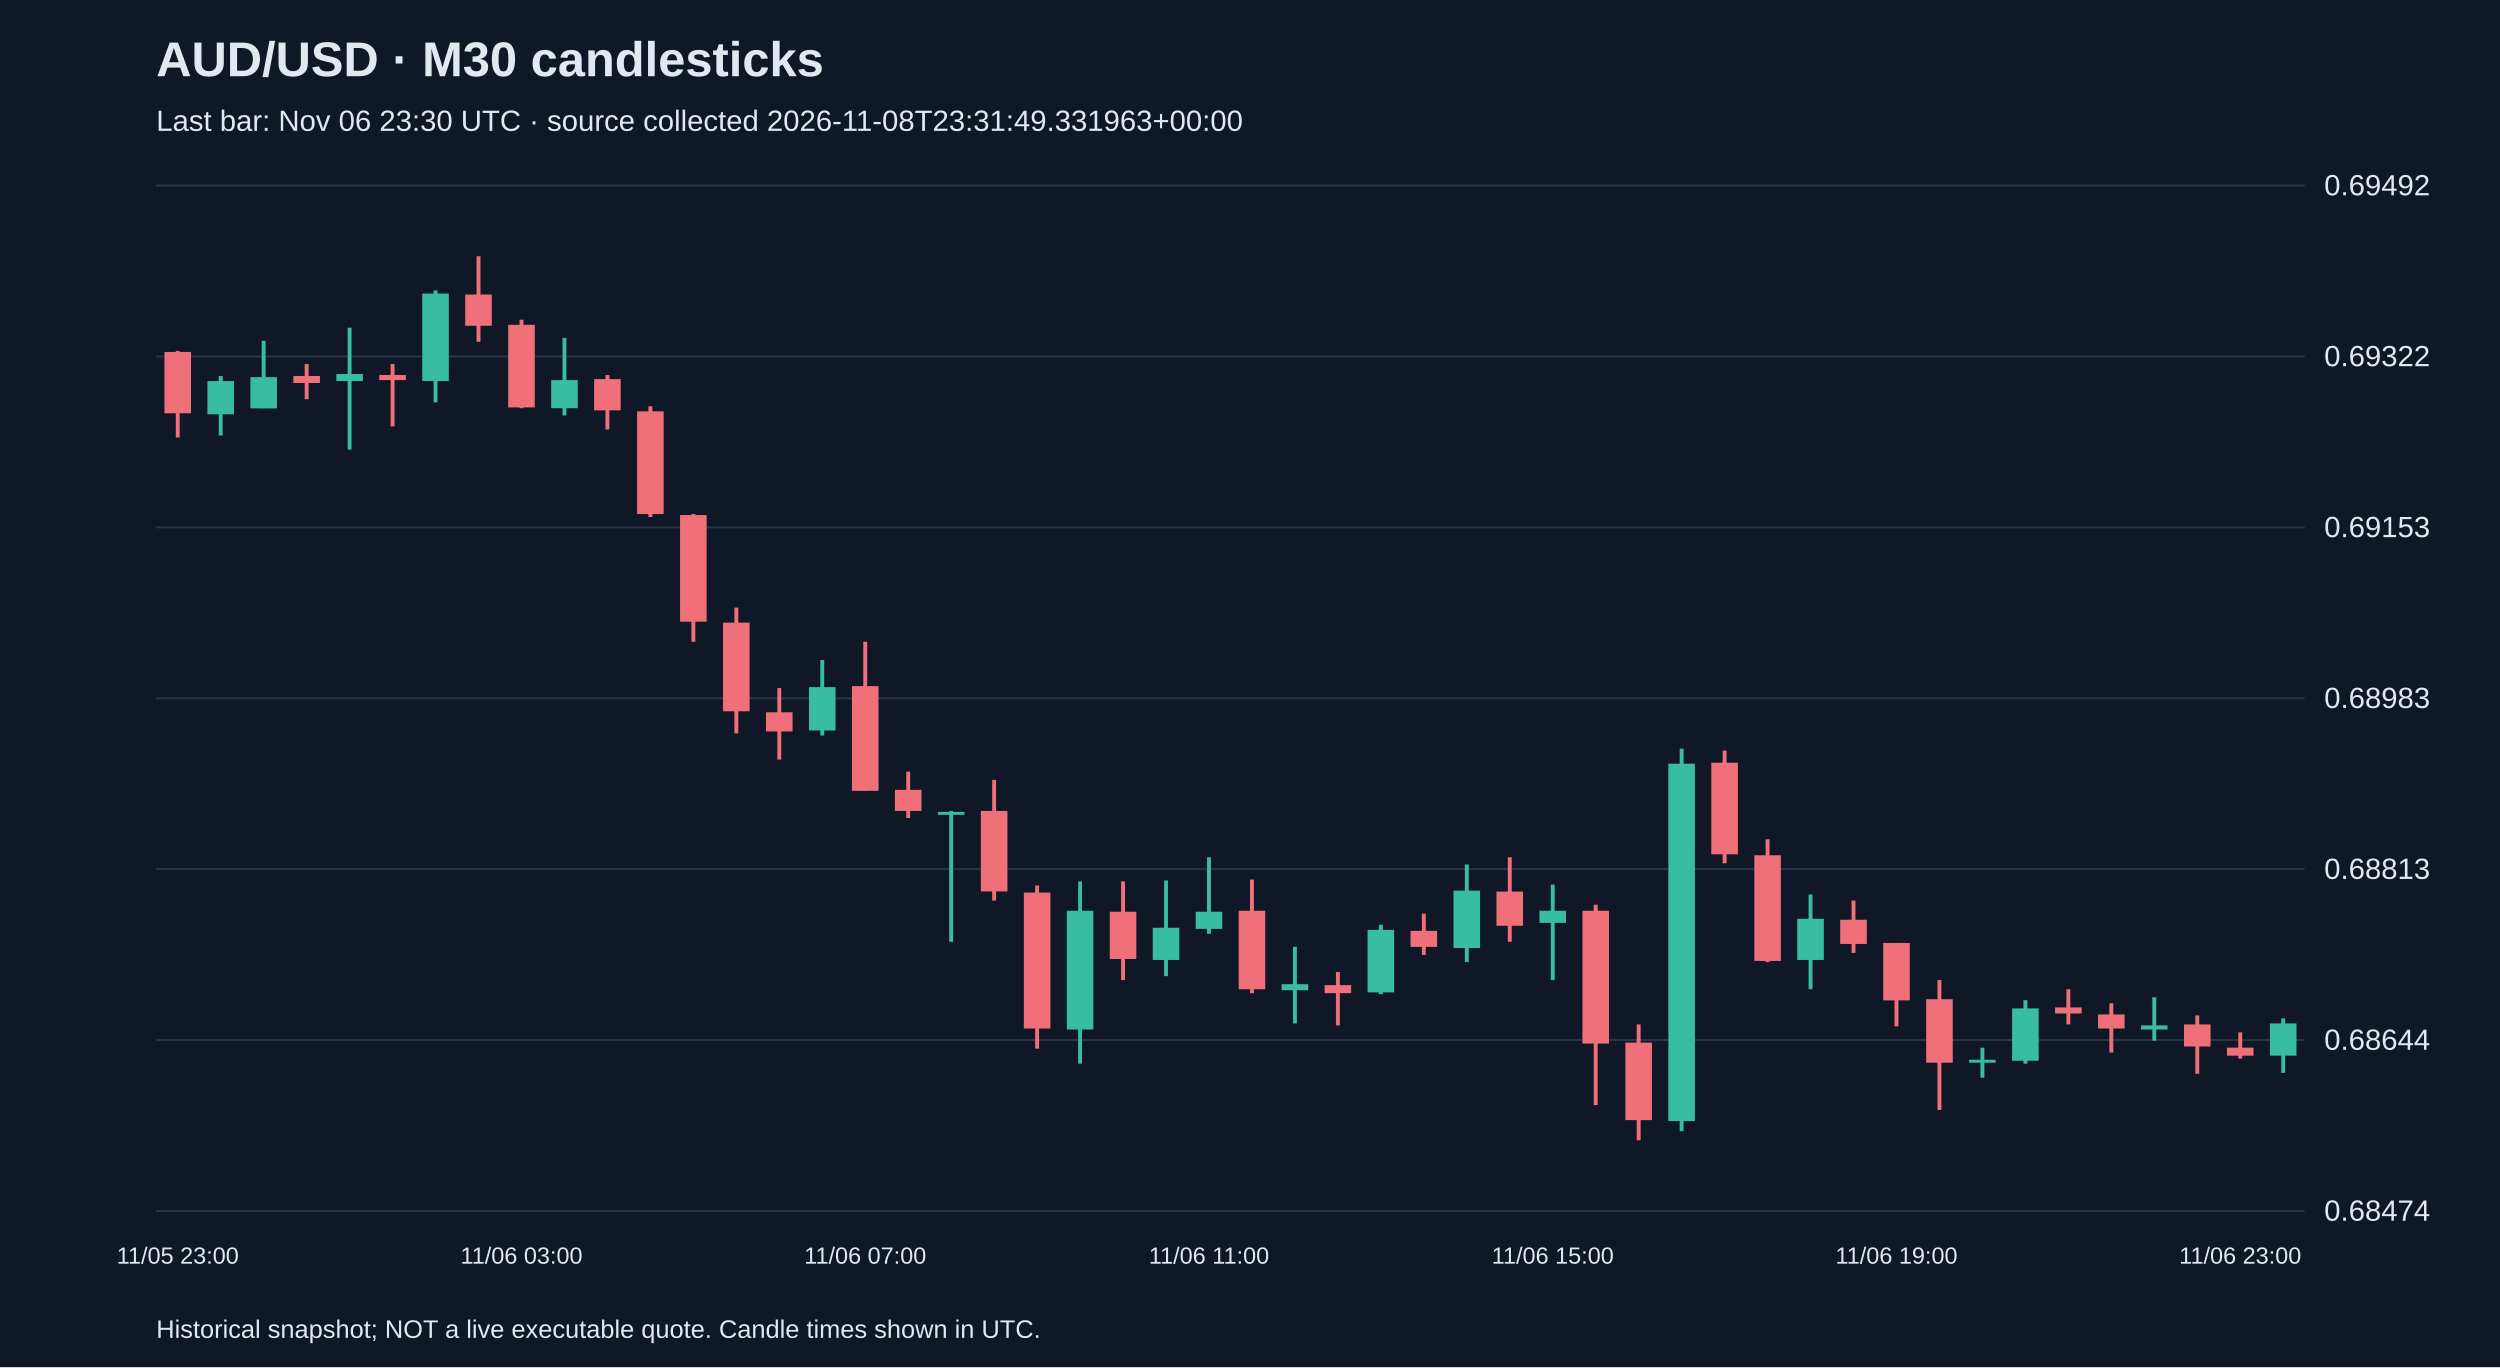
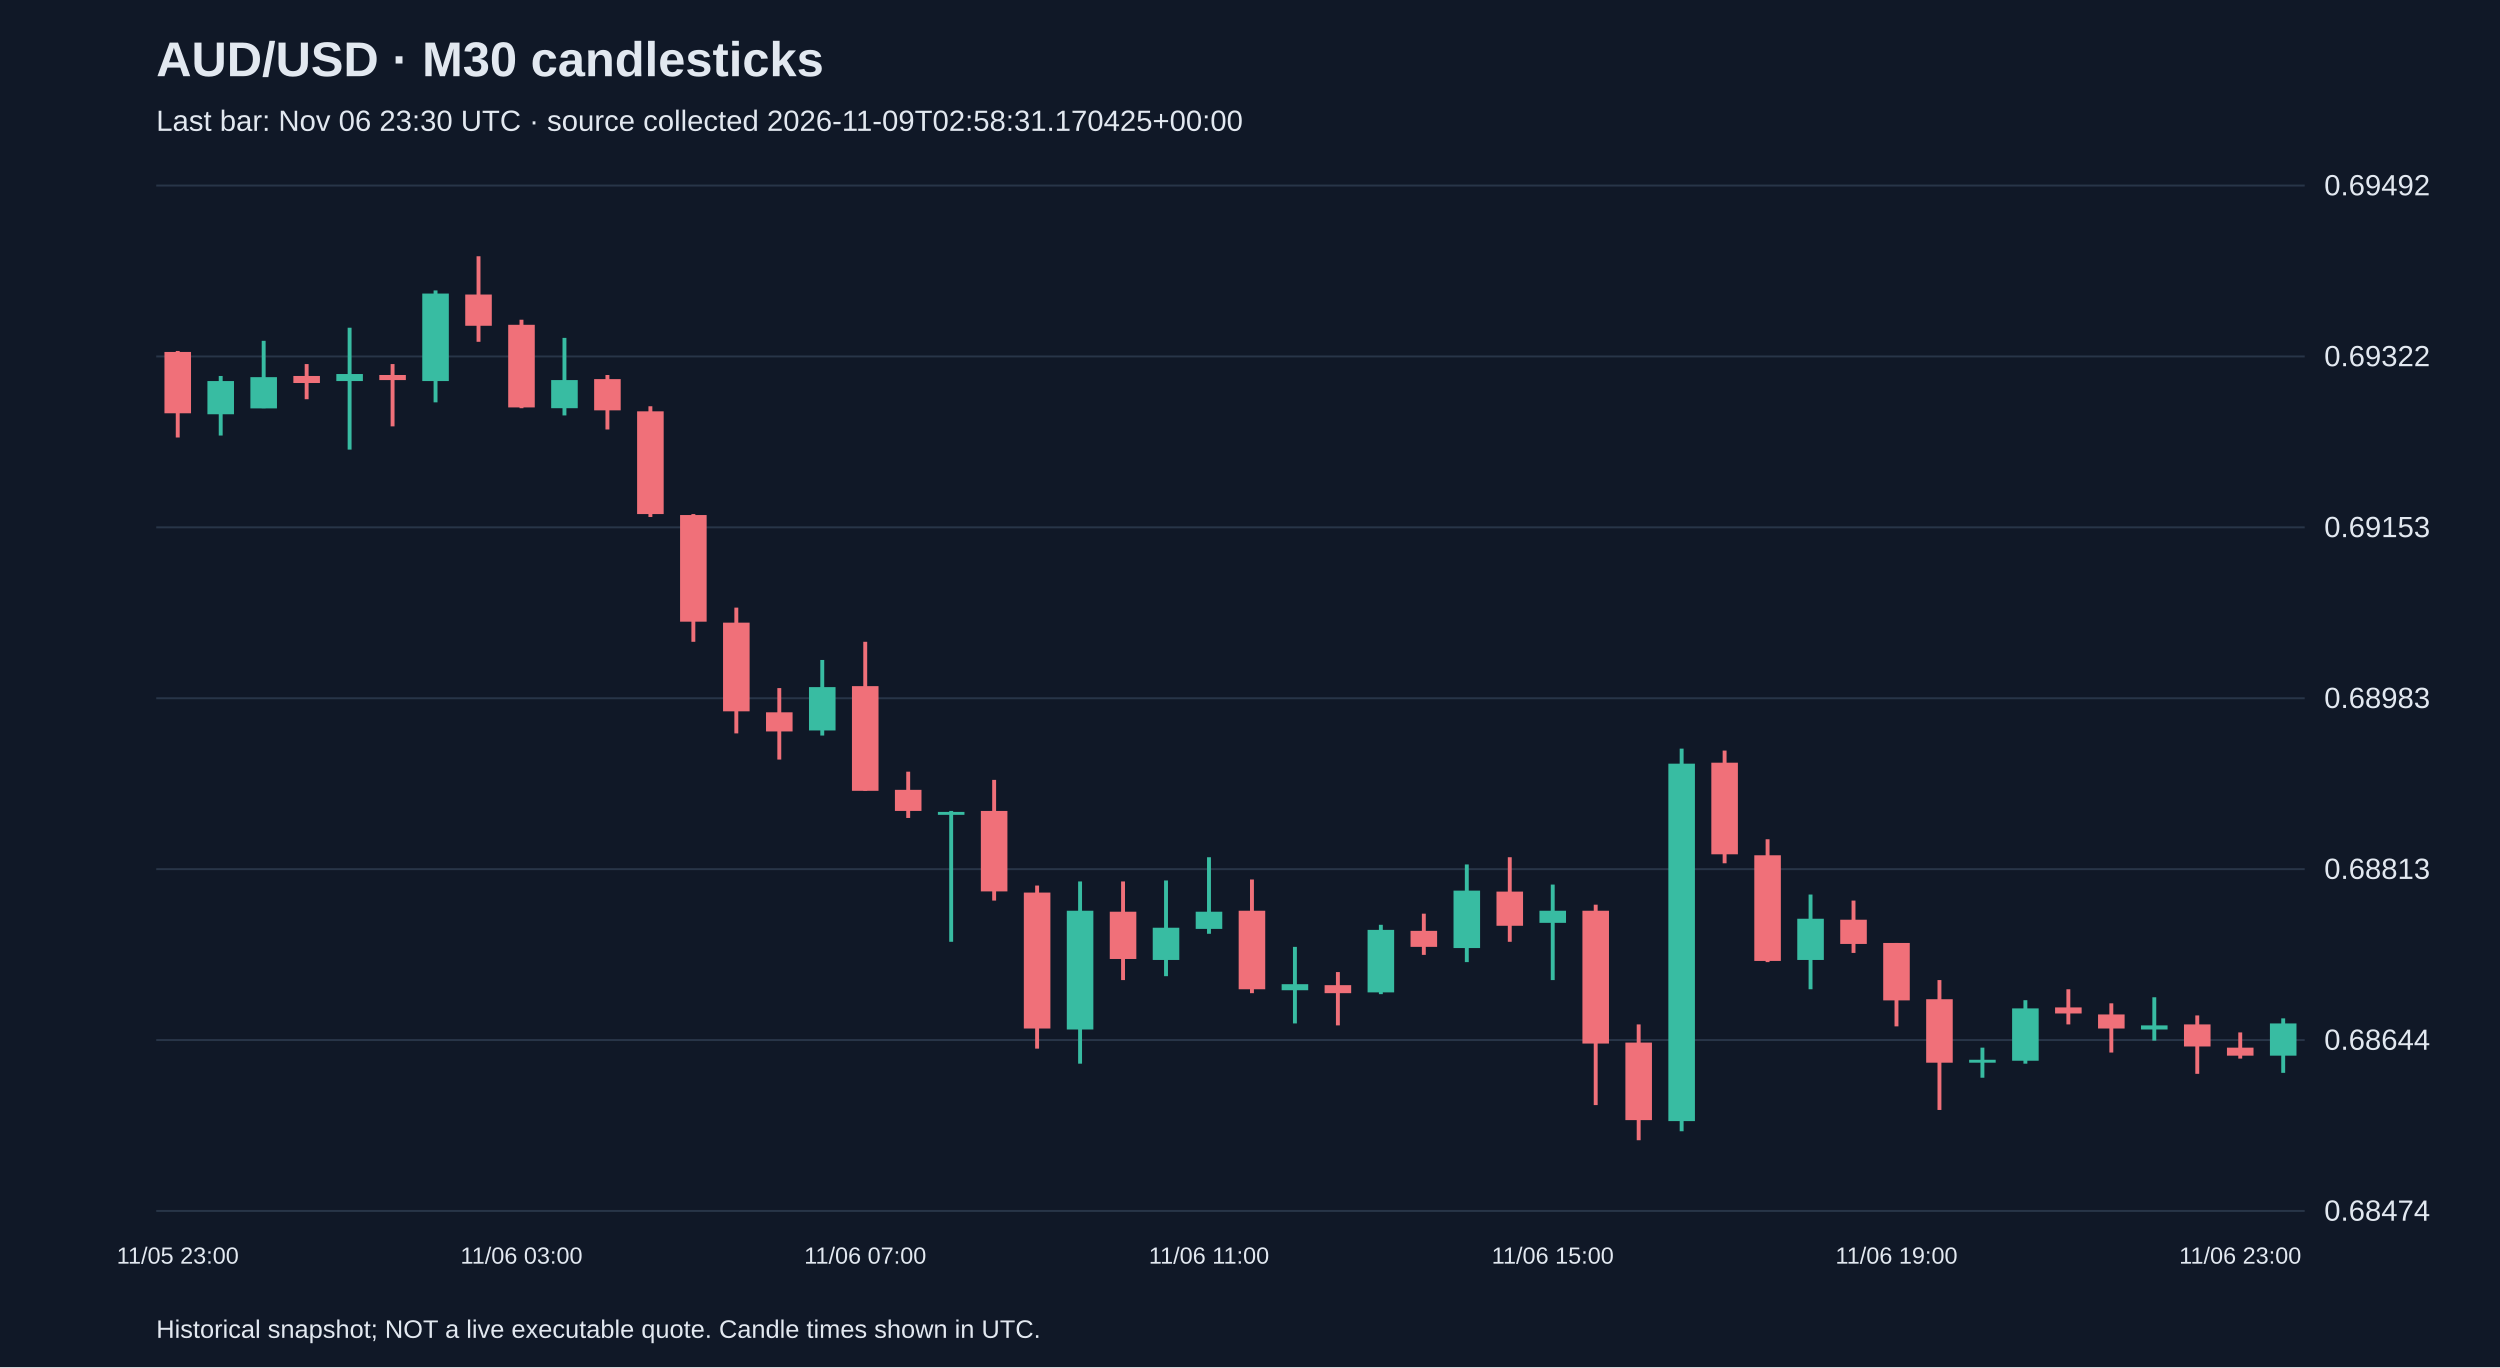
<svg xmlns="http://www.w3.org/2000/svg" viewBox="0 0 1280 700">
  <rect width="100%" height="100%" fill="#101827" />
  <style>text{font-family:Arial,sans-serif;fill:#e2e8f0}</style>
  <text x="80" y="39" font-size="25" font-weight="bold">AUD/USD · M30 candlesticks</text>
-   <text x="80" y="67" font-size="15" fill="#a6b1c5">Last bar: Nov 06 23:30 UTC · source collected 2026-11-08T23:31:49.331963+00:00</text>
+   <text x="80" y="67" font-size="15" fill="#a6b1c5">Last bar: Nov 06 23:30 UTC · source collected 2026-11-09T02:58:31.170425+00:00</text>
  <line x1="80" y1="620.0" x2="1180" y2="620.0" stroke="#283548" />
  <text x="1190" y="625.0" font-size="15">0.68474</text>
  <line x1="80" y1="532.5" x2="1180" y2="532.5" stroke="#283548" />
  <text x="1190" y="537.5" font-size="15">0.68644</text>
  <line x1="80" y1="445.0" x2="1180" y2="445.0" stroke="#283548" />
  <text x="1190" y="450.0" font-size="15">0.68813</text>
  <line x1="80" y1="357.5" x2="1180" y2="357.5" stroke="#283548" />
  <text x="1190" y="362.5" font-size="15">0.68983</text>
  <line x1="80" y1="270.0" x2="1180" y2="270.0" stroke="#283548" />
  <text x="1190" y="275.0" font-size="15">0.69153</text>
  <line x1="80" y1="182.5" x2="1180" y2="182.5" stroke="#283548" />
  <text x="1190" y="187.5" font-size="15">0.69322</text>
  <line x1="80" y1="95.0" x2="1180" y2="95.0" stroke="#283548" />
  <text x="1190" y="100.0" font-size="15">0.69492</text>
  <line x1="91.0" y1="179.7" x2="91.0" y2="224.0" stroke="#f07079" stroke-width="2" />
  <rect x="84.2" y="180.2" width="13.6" height="31.4" fill="#f07079" />
  <text x="91.0" y="647" text-anchor="middle" font-size="12">11/05 23:00</text>
  <line x1="113.0" y1="192.5" x2="113.0" y2="223.0" stroke="#38bca2" stroke-width="2" />
  <rect x="106.2" y="195.1" width="13.6" height="17.0" fill="#38bca2" />
  <line x1="135.0" y1="174.5" x2="135.0" y2="209.0" stroke="#38bca2" stroke-width="2" />
  <rect x="128.2" y="193.1" width="13.6" height="16.0" fill="#38bca2" />
  <line x1="157.0" y1="186.4" x2="157.0" y2="204.4" stroke="#f07079" stroke-width="2" />
  <rect x="150.2" y="192.5" width="13.6" height="3.6" fill="#f07079" />
  <line x1="179.0" y1="167.8" x2="179.0" y2="230.2" stroke="#38bca2" stroke-width="2" />
  <rect x="172.2" y="191.5" width="13.6" height="3.6" fill="#38bca2" />
  <line x1="201.0" y1="186.4" x2="201.0" y2="218.3" stroke="#f07079" stroke-width="2" />
  <rect x="194.2" y="192.0" width="13.6" height="2.6" fill="#f07079" />
  <line x1="223.0" y1="148.7" x2="223.0" y2="206.0" stroke="#38bca2" stroke-width="2" />
  <rect x="216.2" y="150.3" width="13.6" height="44.8" fill="#38bca2" />
  <line x1="245.0" y1="131.2" x2="245.0" y2="175.0" stroke="#f07079" stroke-width="2" />
  <rect x="238.2" y="150.8" width="13.6" height="16.0" fill="#f07079" />
  <line x1="267.0" y1="163.7" x2="267.0" y2="209.0" stroke="#f07079" stroke-width="2" />
  <rect x="260.2" y="166.3" width="13.6" height="42.3" fill="#f07079" />
  <text x="267.0" y="647" text-anchor="middle" font-size="12">11/06 03:00</text>
  <line x1="289.0" y1="173.0" x2="289.0" y2="212.7" stroke="#38bca2" stroke-width="2" />
  <rect x="282.2" y="194.6" width="13.6" height="14.4" fill="#38bca2" />
  <line x1="311.0" y1="192.0" x2="311.0" y2="219.9" stroke="#f07079" stroke-width="2" />
  <rect x="304.2" y="194.1" width="13.6" height="16.0" fill="#f07079" />
  <line x1="333.0" y1="208.0" x2="333.0" y2="264.7" stroke="#f07079" stroke-width="2" />
  <rect x="326.2" y="210.6" width="13.6" height="52.6" fill="#f07079" />
  <line x1="355.0" y1="263.2" x2="355.0" y2="328.6" stroke="#f07079" stroke-width="2" />
  <rect x="348.2" y="263.7" width="13.6" height="54.6" fill="#f07079" />
  <line x1="377.0" y1="311.1" x2="377.0" y2="375.5" stroke="#f07079" stroke-width="2" />
  <rect x="370.2" y="318.8" width="13.6" height="45.4" fill="#f07079" />
  <line x1="399.0" y1="352.3" x2="399.0" y2="388.9" stroke="#f07079" stroke-width="2" />
  <rect x="392.2" y="364.7" width="13.6" height="9.8" fill="#f07079" />
  <line x1="421.0" y1="337.9" x2="421.0" y2="376.6" stroke="#38bca2" stroke-width="2" />
  <rect x="414.2" y="351.8" width="13.6" height="22.2" fill="#38bca2" />
  <line x1="443.0" y1="328.6" x2="443.0" y2="404.9" stroke="#f07079" stroke-width="2" />
  <rect x="436.2" y="351.3" width="13.6" height="53.6" fill="#f07079" />
  <text x="443.0" y="647" text-anchor="middle" font-size="12">11/06 07:00</text>
  <line x1="465.0" y1="395.1" x2="465.0" y2="418.8" stroke="#f07079" stroke-width="2" />
  <rect x="458.2" y="404.4" width="13.6" height="10.8" fill="#f07079" />
  <line x1="487.0" y1="415.2" x2="487.0" y2="482.2" stroke="#38bca2" stroke-width="2" />
  <rect x="480.2" y="415.7" width="13.6" height="1.5" fill="#38bca2" />
  <line x1="509.0" y1="399.3" x2="509.0" y2="461.1" stroke="#f07079" stroke-width="2" />
  <rect x="502.2" y="415.2" width="13.6" height="41.2" fill="#f07079" />
  <line x1="531.0" y1="453.4" x2="531.0" y2="536.9" stroke="#f07079" stroke-width="2" />
  <rect x="524.2" y="457.0" width="13.6" height="69.6" fill="#f07079" />
  <line x1="553.0" y1="451.3" x2="553.0" y2="544.6" stroke="#38bca2" stroke-width="2" />
  <rect x="546.2" y="466.3" width="13.6" height="60.8" fill="#38bca2" />
  <line x1="575.0" y1="451.3" x2="575.0" y2="501.8" stroke="#f07079" stroke-width="2" />
  <rect x="568.2" y="466.8" width="13.6" height="24.2" fill="#f07079" />
  <line x1="597.0" y1="450.8" x2="597.0" y2="499.8" stroke="#38bca2" stroke-width="2" />
  <rect x="590.2" y="475.0" width="13.6" height="16.5" fill="#38bca2" />
  <line x1="619.0" y1="438.9" x2="619.0" y2="478.1" stroke="#38bca2" stroke-width="2" />
  <rect x="612.2" y="466.8" width="13.6" height="8.8" fill="#38bca2" />
  <text x="619.0" y="647" text-anchor="middle" font-size="12">11/06 11:00</text>
  <line x1="641.0" y1="450.3" x2="641.0" y2="508.5" stroke="#f07079" stroke-width="2" />
  <rect x="634.2" y="466.3" width="13.6" height="40.2" fill="#f07079" />
  <line x1="663.0" y1="484.8" x2="663.0" y2="524.0" stroke="#38bca2" stroke-width="2" />
  <rect x="656.2" y="503.9" width="13.6" height="3.1" fill="#38bca2" />
  <line x1="685.0" y1="497.7" x2="685.0" y2="525.0" stroke="#f07079" stroke-width="2" />
  <rect x="678.2" y="504.4" width="13.6" height="4.1" fill="#f07079" />
  <line x1="707.0" y1="473.5" x2="707.0" y2="509.0" stroke="#38bca2" stroke-width="2" />
  <rect x="700.2" y="476.1" width="13.6" height="32.0" fill="#38bca2" />
  <line x1="729.0" y1="467.8" x2="729.0" y2="488.9" stroke="#f07079" stroke-width="2" />
  <rect x="722.2" y="476.6" width="13.6" height="8.2" fill="#f07079" />
  <line x1="751.0" y1="442.6" x2="751.0" y2="492.6" stroke="#38bca2" stroke-width="2" />
  <rect x="744.2" y="456.0" width="13.6" height="29.4" fill="#38bca2" />
  <line x1="773.0" y1="438.9" x2="773.0" y2="482.2" stroke="#f07079" stroke-width="2" />
  <rect x="766.2" y="456.5" width="13.6" height="17.5" fill="#f07079" />
  <line x1="795.0" y1="452.9" x2="795.0" y2="501.8" stroke="#38bca2" stroke-width="2" />
  <rect x="788.2" y="466.3" width="13.6" height="6.2" fill="#38bca2" />
  <text x="795.0" y="647" text-anchor="middle" font-size="12">11/06 15:00</text>
  <line x1="817.0" y1="463.2" x2="817.0" y2="565.8" stroke="#f07079" stroke-width="2" />
  <rect x="810.2" y="466.3" width="13.6" height="68.0" fill="#f07079" />
  <line x1="839.0" y1="524.5" x2="839.0" y2="583.8" stroke="#f07079" stroke-width="2" />
  <rect x="832.2" y="533.8" width="13.6" height="39.7" fill="#f07079" />
  <line x1="861.0" y1="383.3" x2="861.0" y2="579.2" stroke="#38bca2" stroke-width="2" />
  <rect x="854.2" y="391.0" width="13.6" height="183.0" fill="#38bca2" />
  <line x1="883.0" y1="384.3" x2="883.0" y2="442.0" stroke="#f07079" stroke-width="2" />
  <rect x="876.2" y="390.5" width="13.6" height="46.9" fill="#f07079" />
  <line x1="905.0" y1="429.7" x2="905.0" y2="492.6" stroke="#f07079" stroke-width="2" />
  <rect x="898.2" y="437.9" width="13.6" height="54.1" fill="#f07079" />
  <line x1="927.0" y1="458.0" x2="927.0" y2="506.5" stroke="#38bca2" stroke-width="2" />
  <rect x="920.2" y="470.4" width="13.6" height="21.1" fill="#38bca2" />
  <line x1="949.0" y1="461.1" x2="949.0" y2="487.9" stroke="#f07079" stroke-width="2" />
  <rect x="942.2" y="470.9" width="13.6" height="12.4" fill="#f07079" />
  <line x1="971.0" y1="482.8" x2="971.0" y2="525.5" stroke="#f07079" stroke-width="2" />
  <rect x="964.2" y="482.8" width="13.6" height="29.4" fill="#f07079" />
  <text x="971.0" y="647" text-anchor="middle" font-size="12">11/06 19:00</text>
  <line x1="993.0" y1="501.8" x2="993.0" y2="568.3" stroke="#f07079" stroke-width="2" />
  <rect x="986.2" y="511.6" width="13.6" height="32.5" fill="#f07079" />
  <line x1="1015.0" y1="536.4" x2="1015.0" y2="551.8" stroke="#38bca2" stroke-width="2" />
  <rect x="1008.2" y="542.6" width="13.6" height="1.5" fill="#38bca2" />
  <line x1="1037.0" y1="512.1" x2="1037.0" y2="544.6" stroke="#38bca2" stroke-width="2" />
  <rect x="1030.2" y="516.3" width="13.6" height="26.8" fill="#38bca2" />
  <line x1="1059.0" y1="506.5" x2="1059.0" y2="524.5" stroke="#f07079" stroke-width="2" />
  <rect x="1052.2" y="515.8" width="13.6" height="3.1" fill="#f07079" />
  <line x1="1081.0" y1="513.7" x2="1081.0" y2="538.9" stroke="#f07079" stroke-width="2" />
  <rect x="1074.2" y="519.4" width="13.6" height="7.2" fill="#f07079" />
  <line x1="1103.0" y1="510.6" x2="1103.0" y2="532.8" stroke="#38bca2" stroke-width="2" />
  <rect x="1096.2" y="525.0" width="13.6" height="2.1" fill="#38bca2" />
  <line x1="1125.0" y1="519.9" x2="1125.0" y2="549.8" stroke="#f07079" stroke-width="2" />
  <rect x="1118.2" y="524.5" width="13.6" height="11.3" fill="#f07079" />
  <line x1="1147.0" y1="528.6" x2="1147.0" y2="542.0" stroke="#f07079" stroke-width="2" />
  <rect x="1140.2" y="536.4" width="13.6" height="4.1" fill="#f07079" />
  <text x="1147.0" y="647" text-anchor="middle" font-size="12">11/06 23:00</text>
  <line x1="1169.0" y1="521.4" x2="1169.0" y2="549.3" stroke="#38bca2" stroke-width="2" />
  <rect x="1162.2" y="524.0" width="13.6" height="16.5" fill="#38bca2" />
  <text x="80" y="685" font-size="13">Historical snapshot; NOT a live executable quote. Candle times shown in UTC.</text>
</svg>
